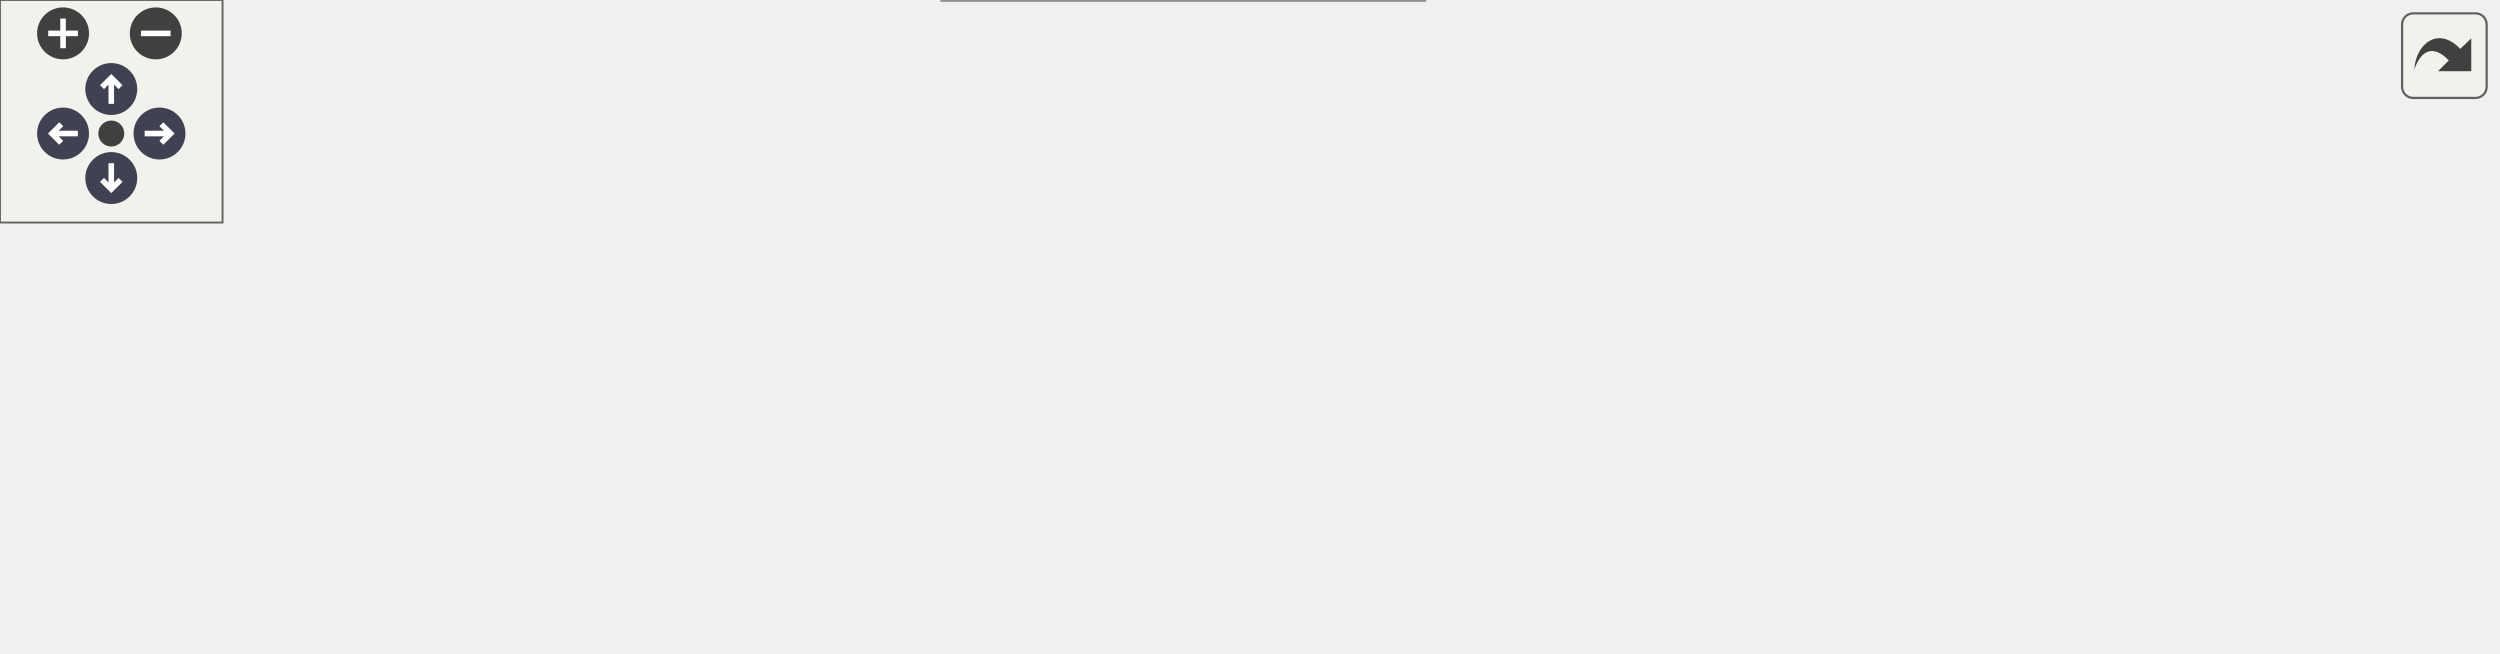
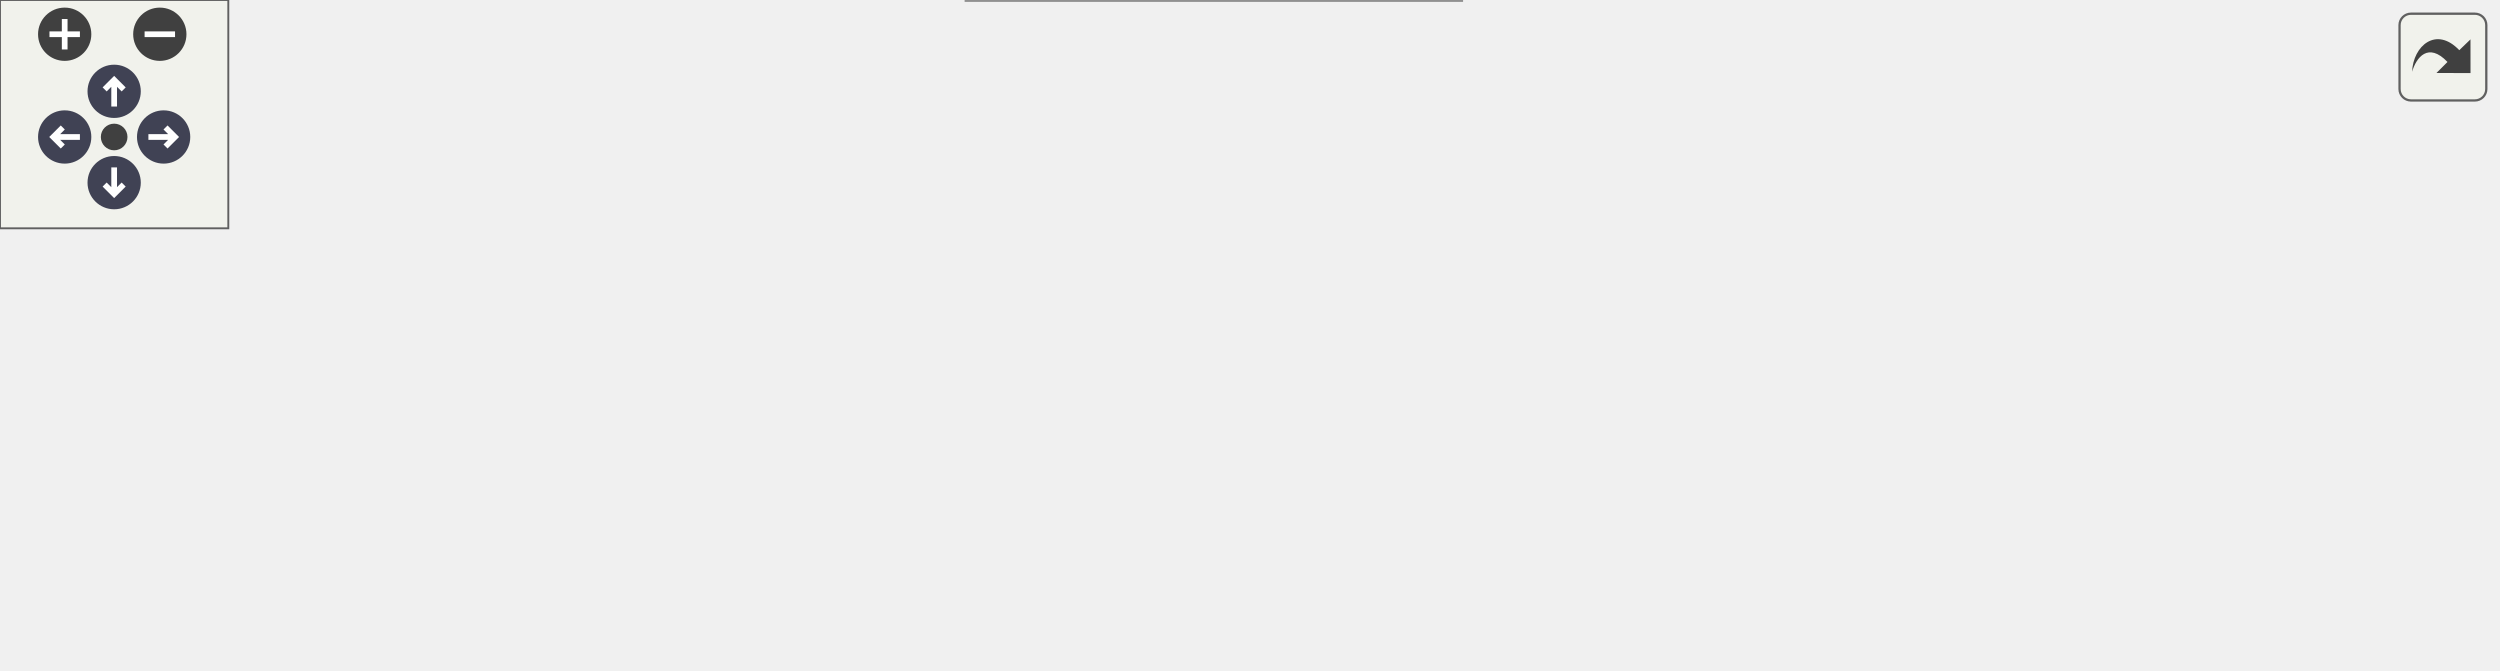
<svg xmlns="http://www.w3.org/2000/svg" xmlns:xlink="http://www.w3.org/1999/xlink" id="main" version="1.1" xml:space="preserve">
  <style type="text/css">
.node, .edge {opacity: 0.7;}
.node.selected, .edge.selected {opacity: 1;}
.edge:hover path { stroke: red; }
.edge:hover polygon { stroke: red; fill: red; }
</style>
  <defs>
    <circle id="rim" cx="0" cy="0" r="7" />
    <circle id="rim2" cx="0" cy="0" r="3.5" />
    <g id="zoomPlus">
      <use xlink:href="#rim" fill="#404040">
        <set attributeName="fill" to="#808080" begin="zoomplus.mouseover" end="zoomplus.mouseout" />
      </use>
      <path d="M-4,0h8M0,-4v8" fill="none" stroke="white" stroke-width="1.5" pointer-events="none" />
    </g>
    <g id="zoomMin">
      <use xlink:href="#rim" fill="#404040">
        <set attributeName="fill" to="#808080" begin="zoomminus.mouseover" end="zoomminus.mouseout" />
      </use>
      <path d="M-4,0h8" fill="none" stroke="white" stroke-width="1.5" pointer-events="none" />
    </g>
    <g id="arrowUp" transform="translate(30 24)">
      <use xlink:href="#rim" />
      <path pointer-events="none" fill="none" stroke="white" stroke-width="1.5" d="M0,-3.0v7 M-2.5,-0.5L0,-3.0L2.5,-0.5" />
    </g>
    <g id="arrowRight" transform="rotate(90) translate(36 -43)">
      <use xlink:href="#rim" />
      <path pointer-events="none" fill="none" stroke="white" stroke-width="1.5" d="M0,-3.0v7 M-2.5,-0.5L0,-3.0L2.5,-0.5" />
    </g>
    <g id="arrowDown" transform="rotate(180) translate(-30 -48)">
      <use xlink:href="#rim" />
      <path pointer-events="none" fill="none" stroke="white" stroke-width="1.5" d="M0,-3.0v7 M-2.5,-0.5L0,-3.0L2.5,-0.5" />
    </g>
    <g id="arrowLeft" transform="rotate(270) translate(-36 17)">
      <use xlink:href="#rim" />
      <path pointer-events="none" fill="none" stroke="white" stroke-width="1.5" d="M0,-3.0v7 M-2.5,-0.5L0,-3.0L2.5,-0.5" />
    </g>
    <g id="resetDef">
      <use xlink:href="#rim2" fill="#404040">
        <set attributeName="fill" to="#808080" begin="reset.mouseover" end="reset.mouseout" />
      </use>
    </g>
  </defs>
  <svg id="graph" class="graph">
    <g id="viewport">
      <g id="Node000001" class="node">
        <g id="a_Node000001">
          <a xlink:title="Single particle simulation result (and intermediate state).">
-             <polygon fill="#999999" stroke="#666666" points="673,-72.5 517,-72.5 517,-53.5 673,-53.5 673,-72.5" />
-             <text text-anchor="middle" x="595" y="-60.5" font-family="Helvetica,sans-Serif" font-size="10.00">ActsFatras::SimulationResult</text>
+             <polygon fill="#999999" stroke="#666666" points="656,-78 517,-78 517,-48 656,-48 656,-78" />
+             <text text-anchor="start" x="525" y="-66" font-family="Helvetica,sans-Serif" font-size="10.00">ActsFatras::SingleParticle</text>
+             <text text-anchor="middle" x="586.5" y="-55" font-family="Helvetica,sans-Serif" font-size="10.00">SimulationResult</text>
          </a>
        </g>
      </g>
      <g id="Node000002" class="node">
        <g id="a_Node000002">
          <a xlink:href="class_acts_fatras_1_1_particle.html" target="_top" xlink:title="Particle identity information and kinematic state.">
            <polygon fill="white" stroke="#666666" points="373.5,-115.5 264.5,-115.5 264.5,-96.5 373.5,-96.5 373.5,-115.5" />
            <text text-anchor="middle" x="319" y="-103.5" font-family="Helvetica,sans-Serif" font-size="10.00">ActsFatras::Particle</text>
          </a>
        </g>
      </g>
      <g id="edge1_Node000001_Node000002" class="edge">
        <g id="a_edge1_Node000001_Node000002">
          <a xlink:title=" ">
-             <path fill="none" stroke="#9a32cd" stroke-dasharray="5,2" d="M384.18,-99.61C418.38,-95.83 461.11,-90.5 499,-84 517.48,-80.83 537.79,-76.46 554.88,-72.53" />
-             <polygon fill="#9a32cd" stroke="#9a32cd" points="383.41,-96.17 373.85,-100.73 384.17,-103.13 383.41,-96.17" />
+             <path fill="none" stroke="#9a32cd" stroke-dasharray="5,2" d="M383.85,-99.97C418.14,-96.27 461.04,-90.92 499,-84 508.27,-82.31 518.04,-80.23 527.54,-78.05" />
+             <polygon fill="#9a32cd" stroke="#9a32cd" points="383.08,-96.53 373.51,-101.06 383.82,-103.49 383.08,-96.53" />
          </a>
        </g>
        <text text-anchor="start" x="432.5" y="-102.5" font-family="Helvetica,sans-Serif" font-size="10.00" fill="grey">particle</text>
      </g>
      <g id="Node000003" class="node">
        <g id="a_Node000003">
          <a xlink:title=" ">
            <polygon fill="white" stroke="#666666" points="384,-78 254,-78 254,-48 384,-48 384,-78" />
            <text text-anchor="start" x="262" y="-66" font-family="Helvetica,sans-Serif" font-size="10.00">std::vector&lt; ActsFatras</text>
            <text text-anchor="middle" x="319" y="-55" font-family="Helvetica,sans-Serif" font-size="10.00">::Particle &gt;</text>
          </a>
        </g>
      </g>
      <g id="edge2_Node000001_Node000003" class="edge">
        <g id="a_edge2_Node000001_Node000003">
          <a xlink:title=" ">
-             <path fill="none" stroke="#9a32cd" stroke-dasharray="5,2" d="M394.72,-63C432.67,-63 478.73,-63 517,-63" />
-             <polygon fill="#9a32cd" stroke="#9a32cd" points="394.24,-59.5 384.24,-63 394.24,-66.5 394.24,-59.5" />
+             <path fill="none" stroke="#9a32cd" stroke-dasharray="5,2" d="M394.35,-63C432.7,-63 479.19,-63 516.71,-63" />
+             <polygon fill="#9a32cd" stroke="#9a32cd" points="394.27,-59.5 384.27,-63 394.27,-66.5 394.27,-59.5" />
          </a>
        </g>
        <text text-anchor="start" x="405.5" y="-68.5" font-family="Helvetica,sans-Serif" font-size="10.00" fill="grey">generatedParticles</text>
      </g>
      <g id="Node000004" class="node">
        <g id="a_Node000004">
          <a xlink:title=" ">
            <polygon fill="white" stroke="#666666" points="97,-48.5 0,-48.5 0,-29.5 97,-29.5 97,-48.5" />
            <text text-anchor="middle" x="48.5" y="-36.5" font-family="Helvetica,sans-Serif" font-size="10.00">std::vector&lt; T &gt;</text>
          </a>
        </g>
      </g>
      <g id="edge3_Node000003_Node000004" class="edge">
        <g id="a_edge3_Node000003_Node000004">
          <a xlink:title=" ">
            <path fill="none" stroke="orange" stroke-dasharray="5,2" d="M107.22,-44.16C150.26,-48.01 209.05,-53.26 253.61,-57.24" />
            <polygon fill="orange" stroke="orange" points="107.46,-40.67 97.19,-43.26 106.84,-47.64 107.46,-40.67" />
          </a>
        </g>
        <text text-anchor="start" x="118.5" y="-61.5" font-family="Helvetica,sans-Serif" font-size="10.00" fill="grey">&lt; ActsFatras::Particle &gt;</text>
      </g>
      <g id="Node000005" class="node">
        <g id="a_Node000005">
          <a xlink:title=" ">
            <polygon fill="white" stroke="#666666" points="384,-30 254,-30 254,0 384,0 384,-30" />
            <text text-anchor="start" x="262" y="-18" font-family="Helvetica,sans-Serif" font-size="10.00">std::vector&lt; ActsFatras</text>
            <text text-anchor="middle" x="319" y="-7" font-family="Helvetica,sans-Serif" font-size="10.00">::Hit &gt;</text>
          </a>
        </g>
      </g>
      <g id="edge5_Node000005_Node000004" class="edge">
        <g id="a_edge5_Node000005_Node000004">
          <a xlink:title=" ">
            <path fill="none" stroke="orange" stroke-dasharray="5,2" d="M99.25,-27.49C104.55,-26.53 109.87,-25.67 115,-25 161.18,-18.97 213.71,-16.5 253.76,-15.52" />
            <polygon fill="orange" stroke="orange" points="98.31,-24.11 89.16,-29.45 99.64,-30.98 98.31,-24.11" />
          </a>
        </g>
        <text text-anchor="start" x="128.5" y="-30.5" font-family="Helvetica,sans-Serif" font-size="10.00" fill="grey">&lt; ActsFatras::Hit &gt;</text>
      </g>
      <g id="edge4_Node000001_Node000005" class="edge">
        <g id="a_edge4_Node000001_Node000005">
          <a xlink:title=" ">
-             <path fill="none" stroke="#9a32cd" stroke-dasharray="5,2" d="M394.62,-25.1C426.81,-29.76 464.84,-35.66 499,-42 516.94,-45.33 536.65,-49.59 553.44,-53.4" />
-             <polygon fill="#9a32cd" stroke="#9a32cd" points="394.78,-21.59 384.38,-23.63 393.79,-28.52 394.78,-21.59" />
+             <path fill="none" stroke="#9a32cd" stroke-dasharray="5,2" d="M394.29,-24.7C426.58,-29.31 464.77,-35.28 499,-42 507.95,-43.76 517.36,-45.82 526.56,-47.95" />
+             <polygon fill="#9a32cd" stroke="#9a32cd" points="394.42,-21.19 384.03,-23.26 393.44,-28.12 394.42,-21.19" />
          </a>
        </g>
        <text text-anchor="start" x="441.5" y="-47.5" font-family="Helvetica,sans-Serif" font-size="10.00" fill="grey">hits</text>
      </g>
    </g>
  </svg>
  <g id="navigator" transform="translate(0 0)" fill="#404254">
    <rect fill="#f2f5e9" fill-opacity="0.5" stroke="#606060" stroke-width=".5" x="0" y="0" width="60" height="60" />
    <use id="zoomplus" xlink:href="#zoomPlus" x="17" y="9" />
    <use id="zoomminus" xlink:href="#zoomMin" x="42" y="9" />
    <use id="reset" xlink:href="#resetDef" x="30" y="36" />
    <use id="arrowup" xlink:href="#arrowUp" x="0" y="0" />
    <use id="arrowright" xlink:href="#arrowRight" x="0" y="0" />
    <use id="arrowdown" xlink:href="#arrowDown" x="0" y="0" />
    <use id="arrowleft" xlink:href="#arrowLeft" x="0" y="0" />
  </g>
  <svg viewBox="0 0 15 15" width="100%" height="30px" preserveAspectRatio="xMaxYMin meet">
    <g id="arrow_out" transform="scale(0.3 0.3)">
-       <a xlink:href="struct_acts_fatras_1_1_simulation_result__coll__graph_org.svg" target="_base">
+       <a xlink:href="struct_acts_fatras_1_1_single_particle_simulation_result__coll__graph_org.svg" target="_base">
        <rect id="button" ry="5" rx="5" y="6" x="6" height="38" width="38" fill="#f2f5e9" fill-opacity="0.5" stroke="#606060" stroke-width="1.0" />
        <path id="arrow" d="M 11.5,31.437 C 11.94,20.098 22.043,11.323 32.159,21.979 L 37.069,17.246 C 37.069,17.246 37.088,32 37.088,32 L 22.16,31.978 C 22.16,31.978 26.998,27.14 26.998,27.14 C 18.529,18.264 13.292,25.23 11.5,31.437 z" style="fill:#404040;" />
      </a>
    </g>
  </svg>
  <style type="text/css">

[data-mouse-over-selected='false'] { opacity: 0.7; }
[data-mouse-over-selected='true']  { opacity: 1.0; }

</style>
</svg>
